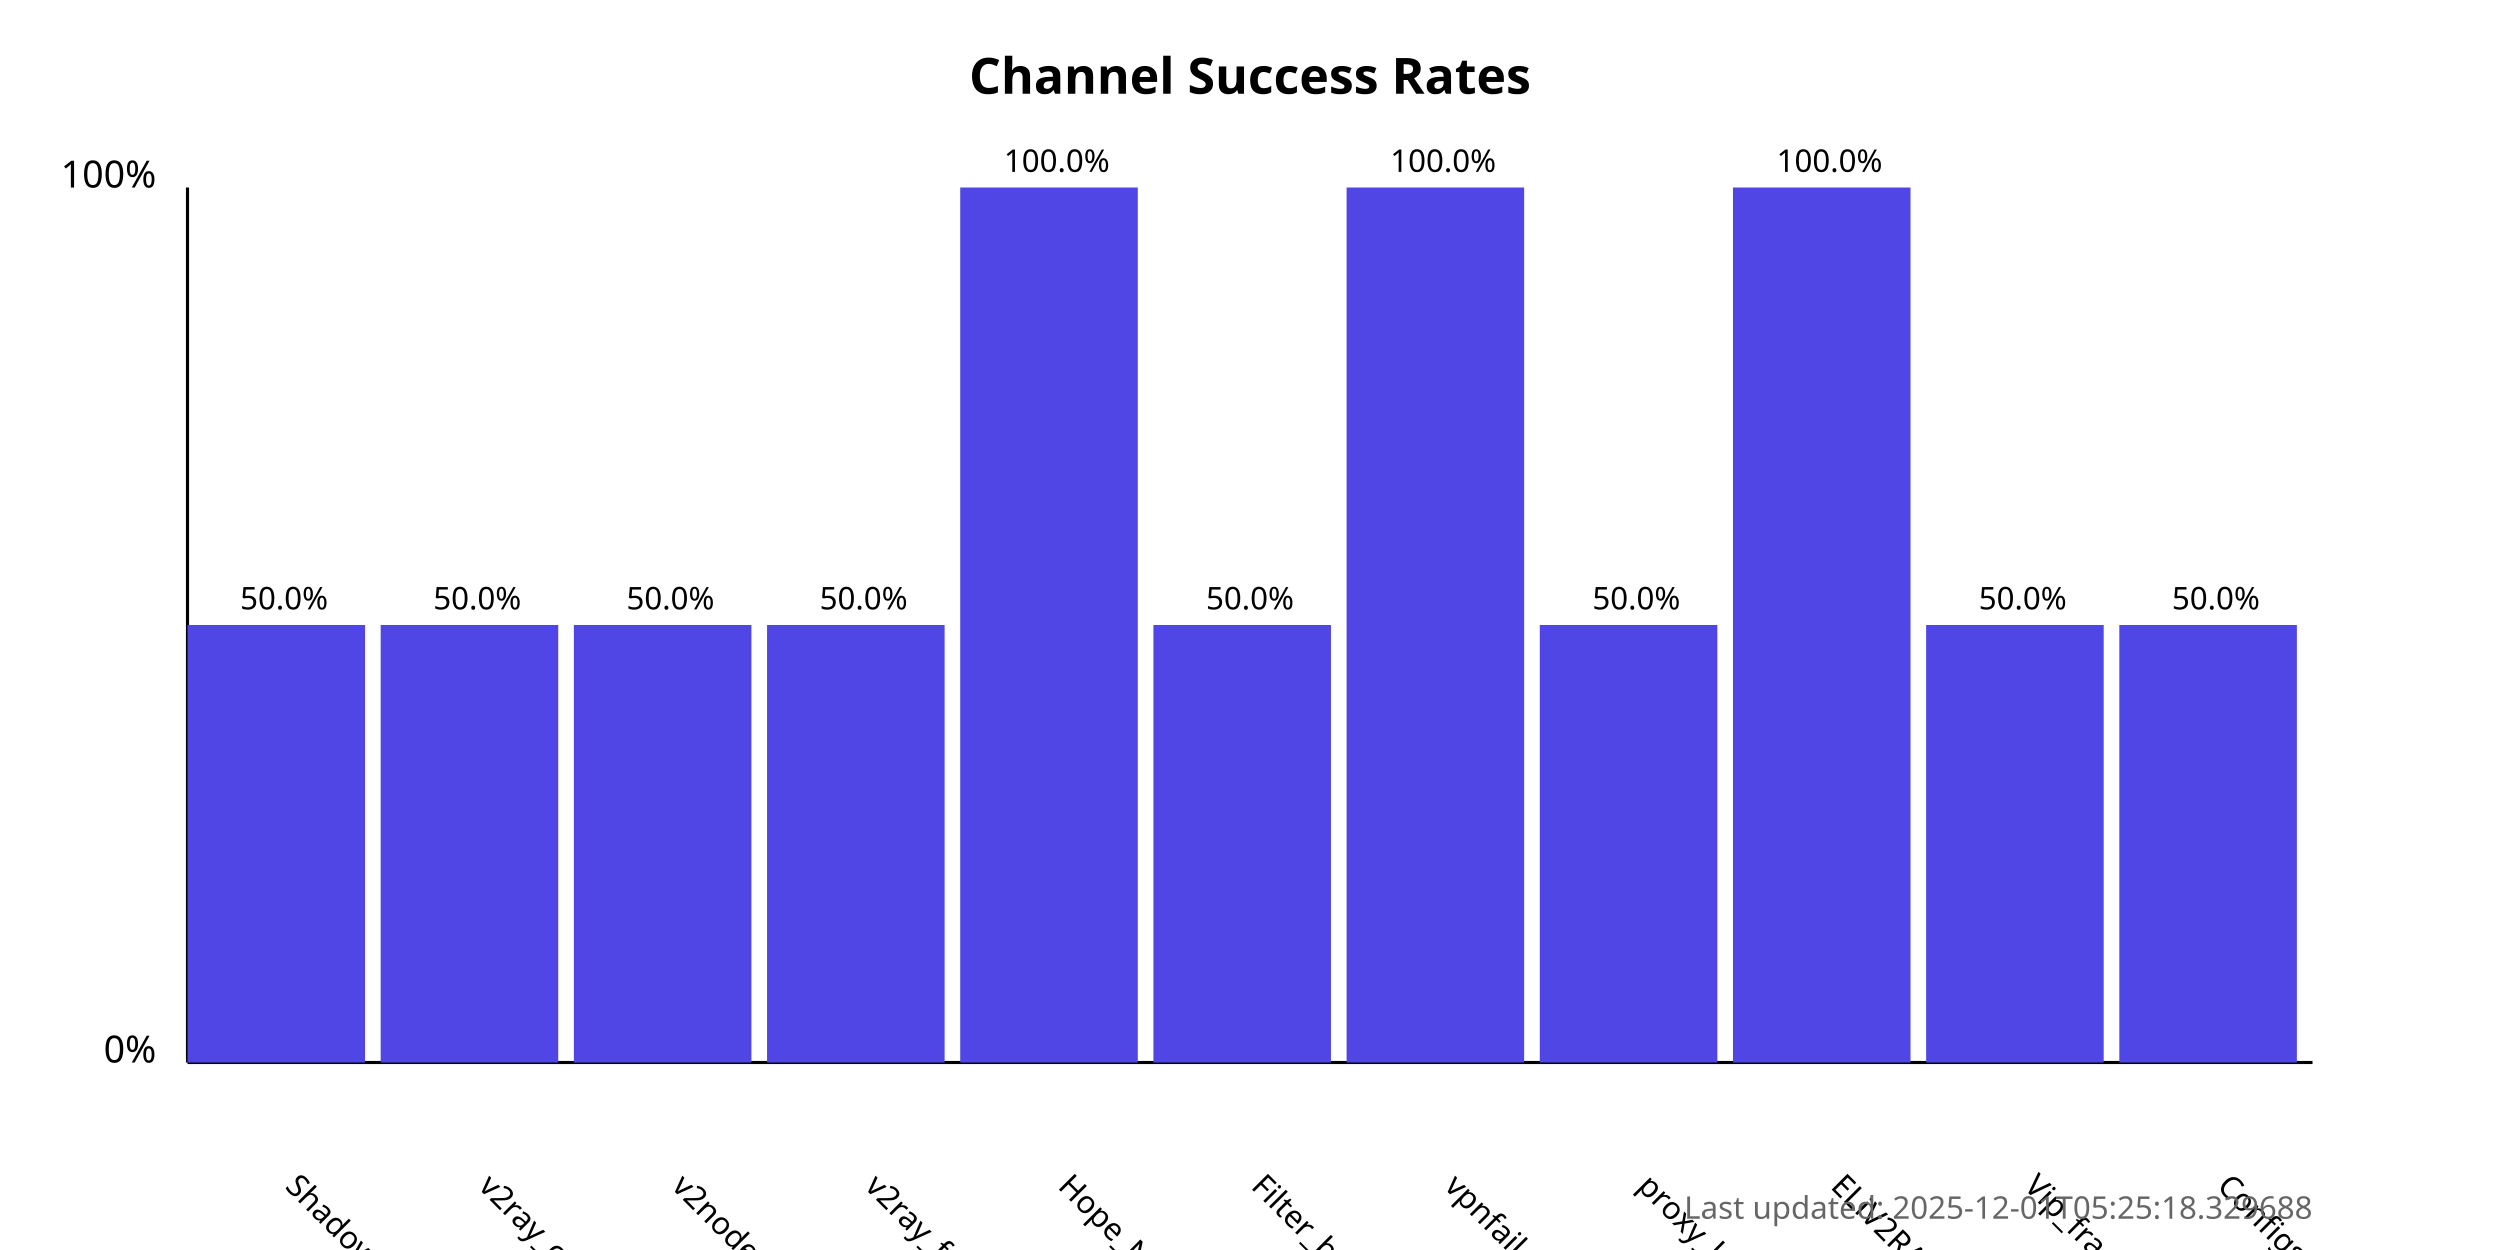
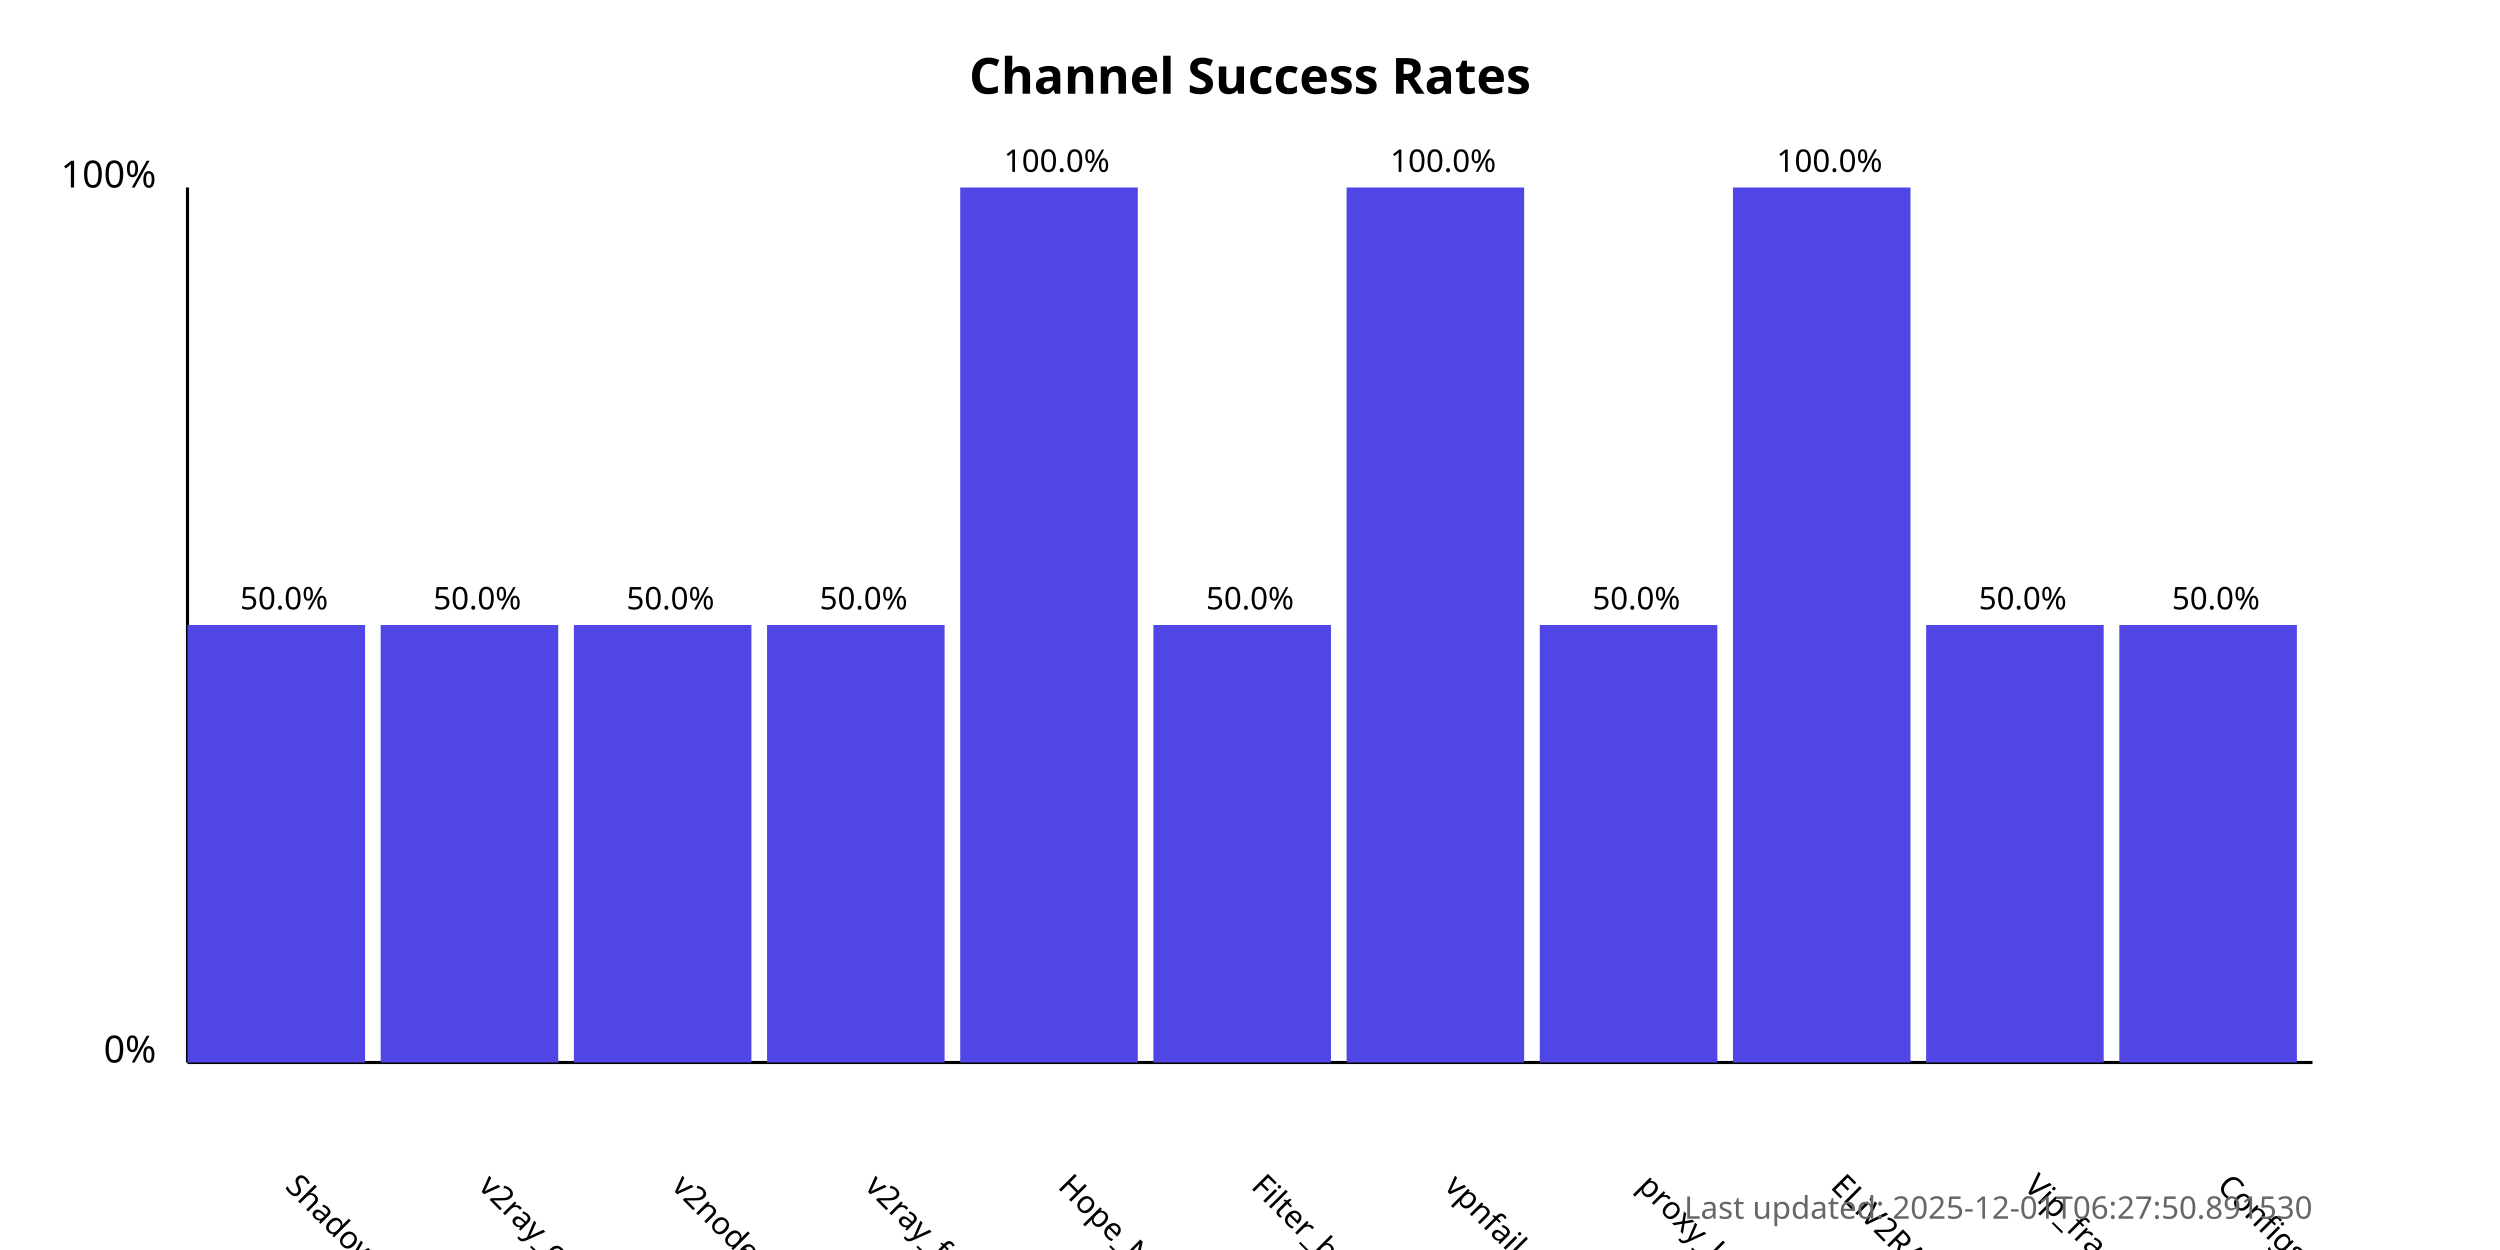
<svg xmlns="http://www.w3.org/2000/svg" width="800" height="400">
  <style>
            .chart-title { font: bold 16px sans-serif; }
            .axis-label { font: 12px sans-serif; }
            .tick-label { font: 10px sans-serif; }
            .bar { fill: #4f46e5; }
            .bar:hover { fill: #6366f1; }
            .timestamp { font: 10px sans-serif; fill: #666; }
        </style>
  <text x="400.0" y="30" text-anchor="middle" class="chart-title">
            Channel Success Rates
        </text>
  <line x1="60" y1="340" x2="60" y2="60" stroke="black" stroke-width="1" />
  <line x1="60" y1="340" x2="740" y2="340" stroke="black" stroke-width="1" />
  <text x="50" y="340" text-anchor="end" class="axis-label">0%</text>
  <text x="50" y="60" text-anchor="end" class="axis-label">100%</text>
  <g>
    <rect x="60" y="200.0" width="56.818" height="140.0" class="bar" />
    <text x="90.909" y="380" transform="rotate(45, 90.90909, 380)" text-anchor="start" class="tick-label">
                ShadowProxy66
            </text>
    <text x="90.909" y="195.0" text-anchor="middle" class="tick-label">
                50.0%
            </text>
  </g>
  <g>
    <rect x="121.818" y="200.0" width="56.818" height="140.0" class="bar" />
    <text x="152.727" y="380" transform="rotate(45, 152.7273, 380)" text-anchor="start" class="tick-label">
                v2ray_configs_pool
            </text>
    <text x="152.727" y="195.0" text-anchor="middle" class="tick-label">
                50.0%
            </text>
  </g>
  <g>
    <rect x="183.636" y="200.0" width="56.818" height="140.0" class="bar" />
    <text x="214.545" y="380" transform="rotate(45, 214.5455, 380)" text-anchor="start" class="tick-label">
                v2nodes
            </text>
    <text x="214.545" y="195.0" text-anchor="middle" class="tick-label">
                50.0%
            </text>
  </g>
  <g>
    <rect x="245.455" y="200.0" width="56.818" height="140.0" class="bar" />
    <text x="276.364" y="380" transform="rotate(45, 276.3636, 380)" text-anchor="start" class="tick-label">
                v2ray_free_conf
            </text>
    <text x="276.364" y="195.0" text-anchor="middle" class="tick-label">
                50.0%
            </text>
  </g>
  <g>
    <rect x="307.273" y="60.0" width="56.818" height="280.0" class="bar" />
    <text x="338.182" y="380" transform="rotate(45, 338.1818, 380)" text-anchor="start" class="tick-label">
                Hope_Net
            </text>
    <text x="338.182" y="55.0" text-anchor="middle" class="tick-label">
                100.0%
            </text>
  </g>
  <g>
    <rect x="369.091" y="200.0" width="56.818" height="140.0" class="bar" />
    <text x="400.0" y="380" transform="rotate(45, 400.0, 380)" text-anchor="start" class="tick-label">
                Filter_breaker
            </text>
    <text x="400.0" y="195.0" text-anchor="middle" class="tick-label">
                50.0%
            </text>
  </g>
  <g>
    <rect x="430.909" y="60.0" width="56.818" height="280.0" class="bar" />
    <text x="461.818" y="380" transform="rotate(45, 461.8182, 380)" text-anchor="start" class="tick-label">
                vpnfail_vless
            </text>
    <text x="461.818" y="55.0" text-anchor="middle" class="tick-label">
                100.0%
            </text>
  </g>
  <g>
    <rect x="492.727" y="200.0" width="56.818" height="140.0" class="bar" />
    <text x="523.636" y="380" transform="rotate(45, 523.6364, 380)" text-anchor="start" class="tick-label">
                proxy_kafee
            </text>
    <text x="523.636" y="195.0" text-anchor="middle" class="tick-label">
                50.0%
            </text>
  </g>
  <g>
    <rect x="554.545" y="60.0" width="56.818" height="280.0" class="bar" />
    <text x="585.455" y="380" transform="rotate(45, 585.4545, 380)" text-anchor="start" class="tick-label">
                ELiV2RAY
            </text>
    <text x="585.455" y="55.0" text-anchor="middle" class="tick-label">
                100.0%
            </text>
  </g>
  <g>
    <rect x="616.364" y="200.0" width="56.818" height="140.0" class="bar" />
    <text x="647.273" y="380" transform="rotate(45, 647.2727, 380)" text-anchor="start" class="tick-label">
                Vip_fragment_v2ray
            </text>
    <text x="647.273" y="195.0" text-anchor="middle" class="tick-label">
                50.0%
            </text>
  </g>
  <g>
    <rect x="678.182" y="200.0" width="56.818" height="140.0" class="bar" />
    <text x="709.091" y="380" transform="rotate(45, 709.0909, 380)" text-anchor="start" class="tick-label">
                ConfigsHubPlus
            </text>
    <text x="709.091" y="195.0" text-anchor="middle" class="tick-label">
                50.0%
            </text>
  </g>
  <text x="740" y="390" text-anchor="end" class="timestamp">
-             Last updated: 2025-12-01T05:25:18.329688
+             Last updated: 2025-12-01T06:27:50.891530
        </text>
</svg>
